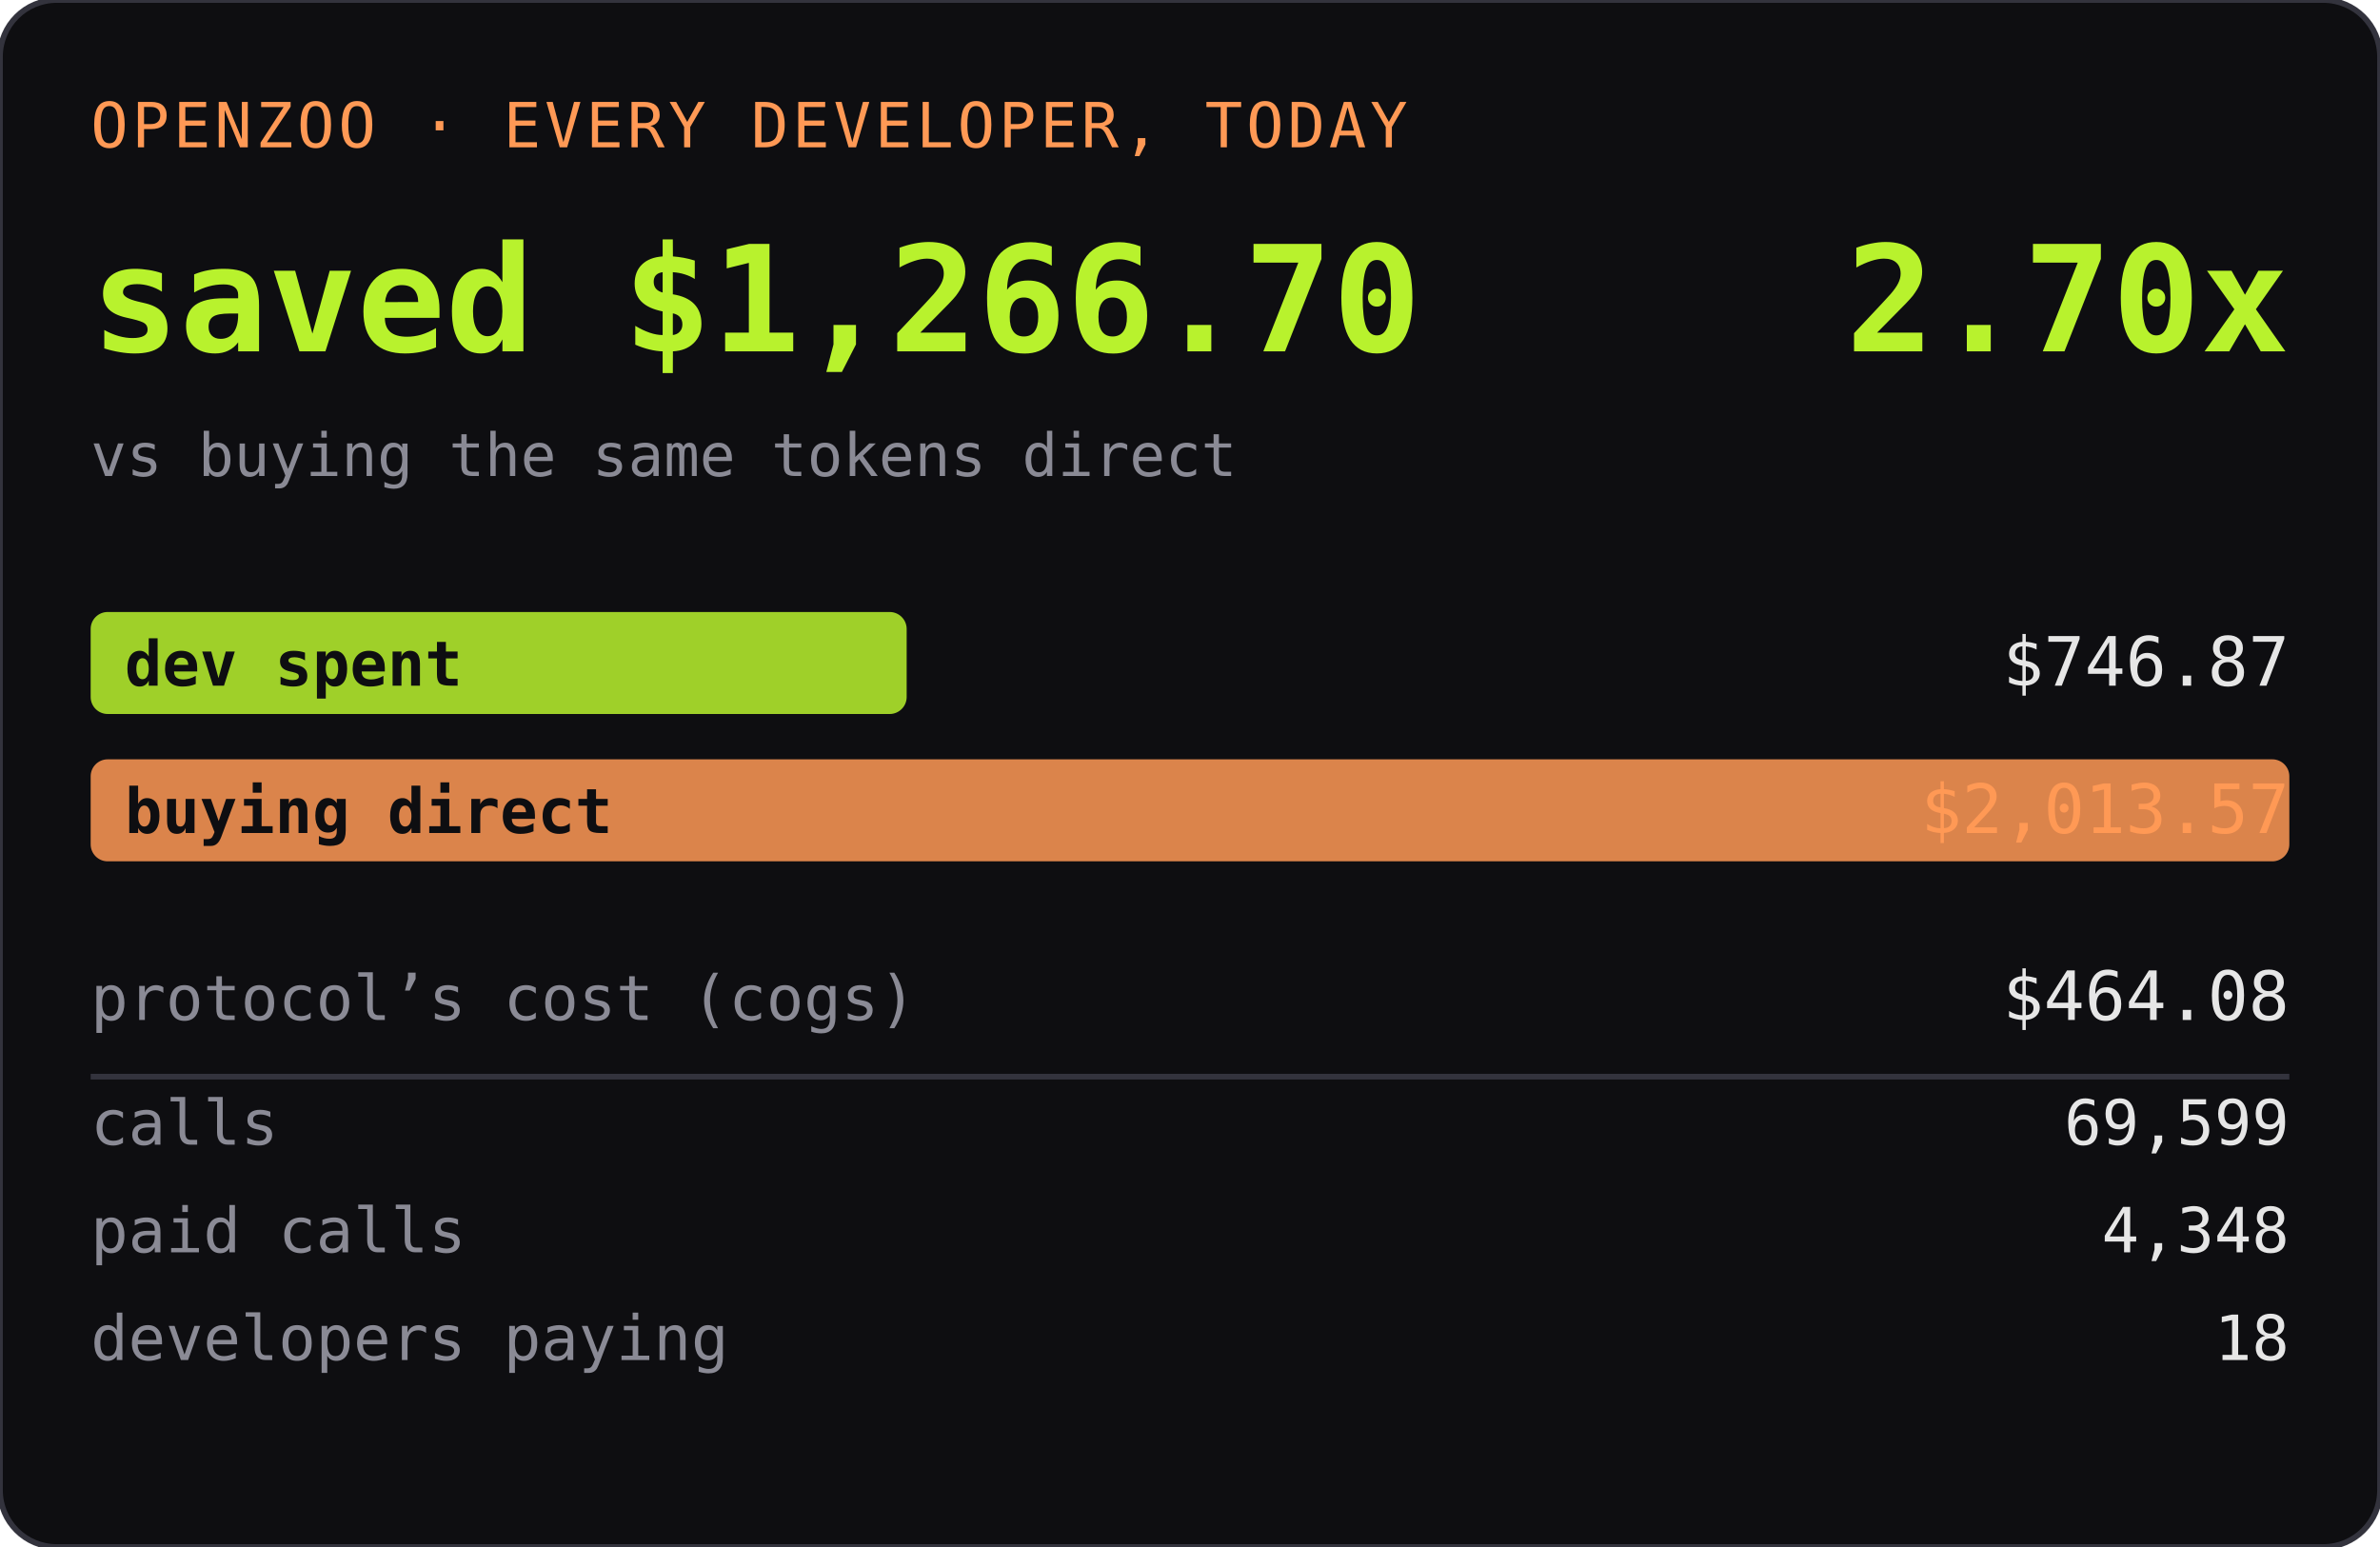
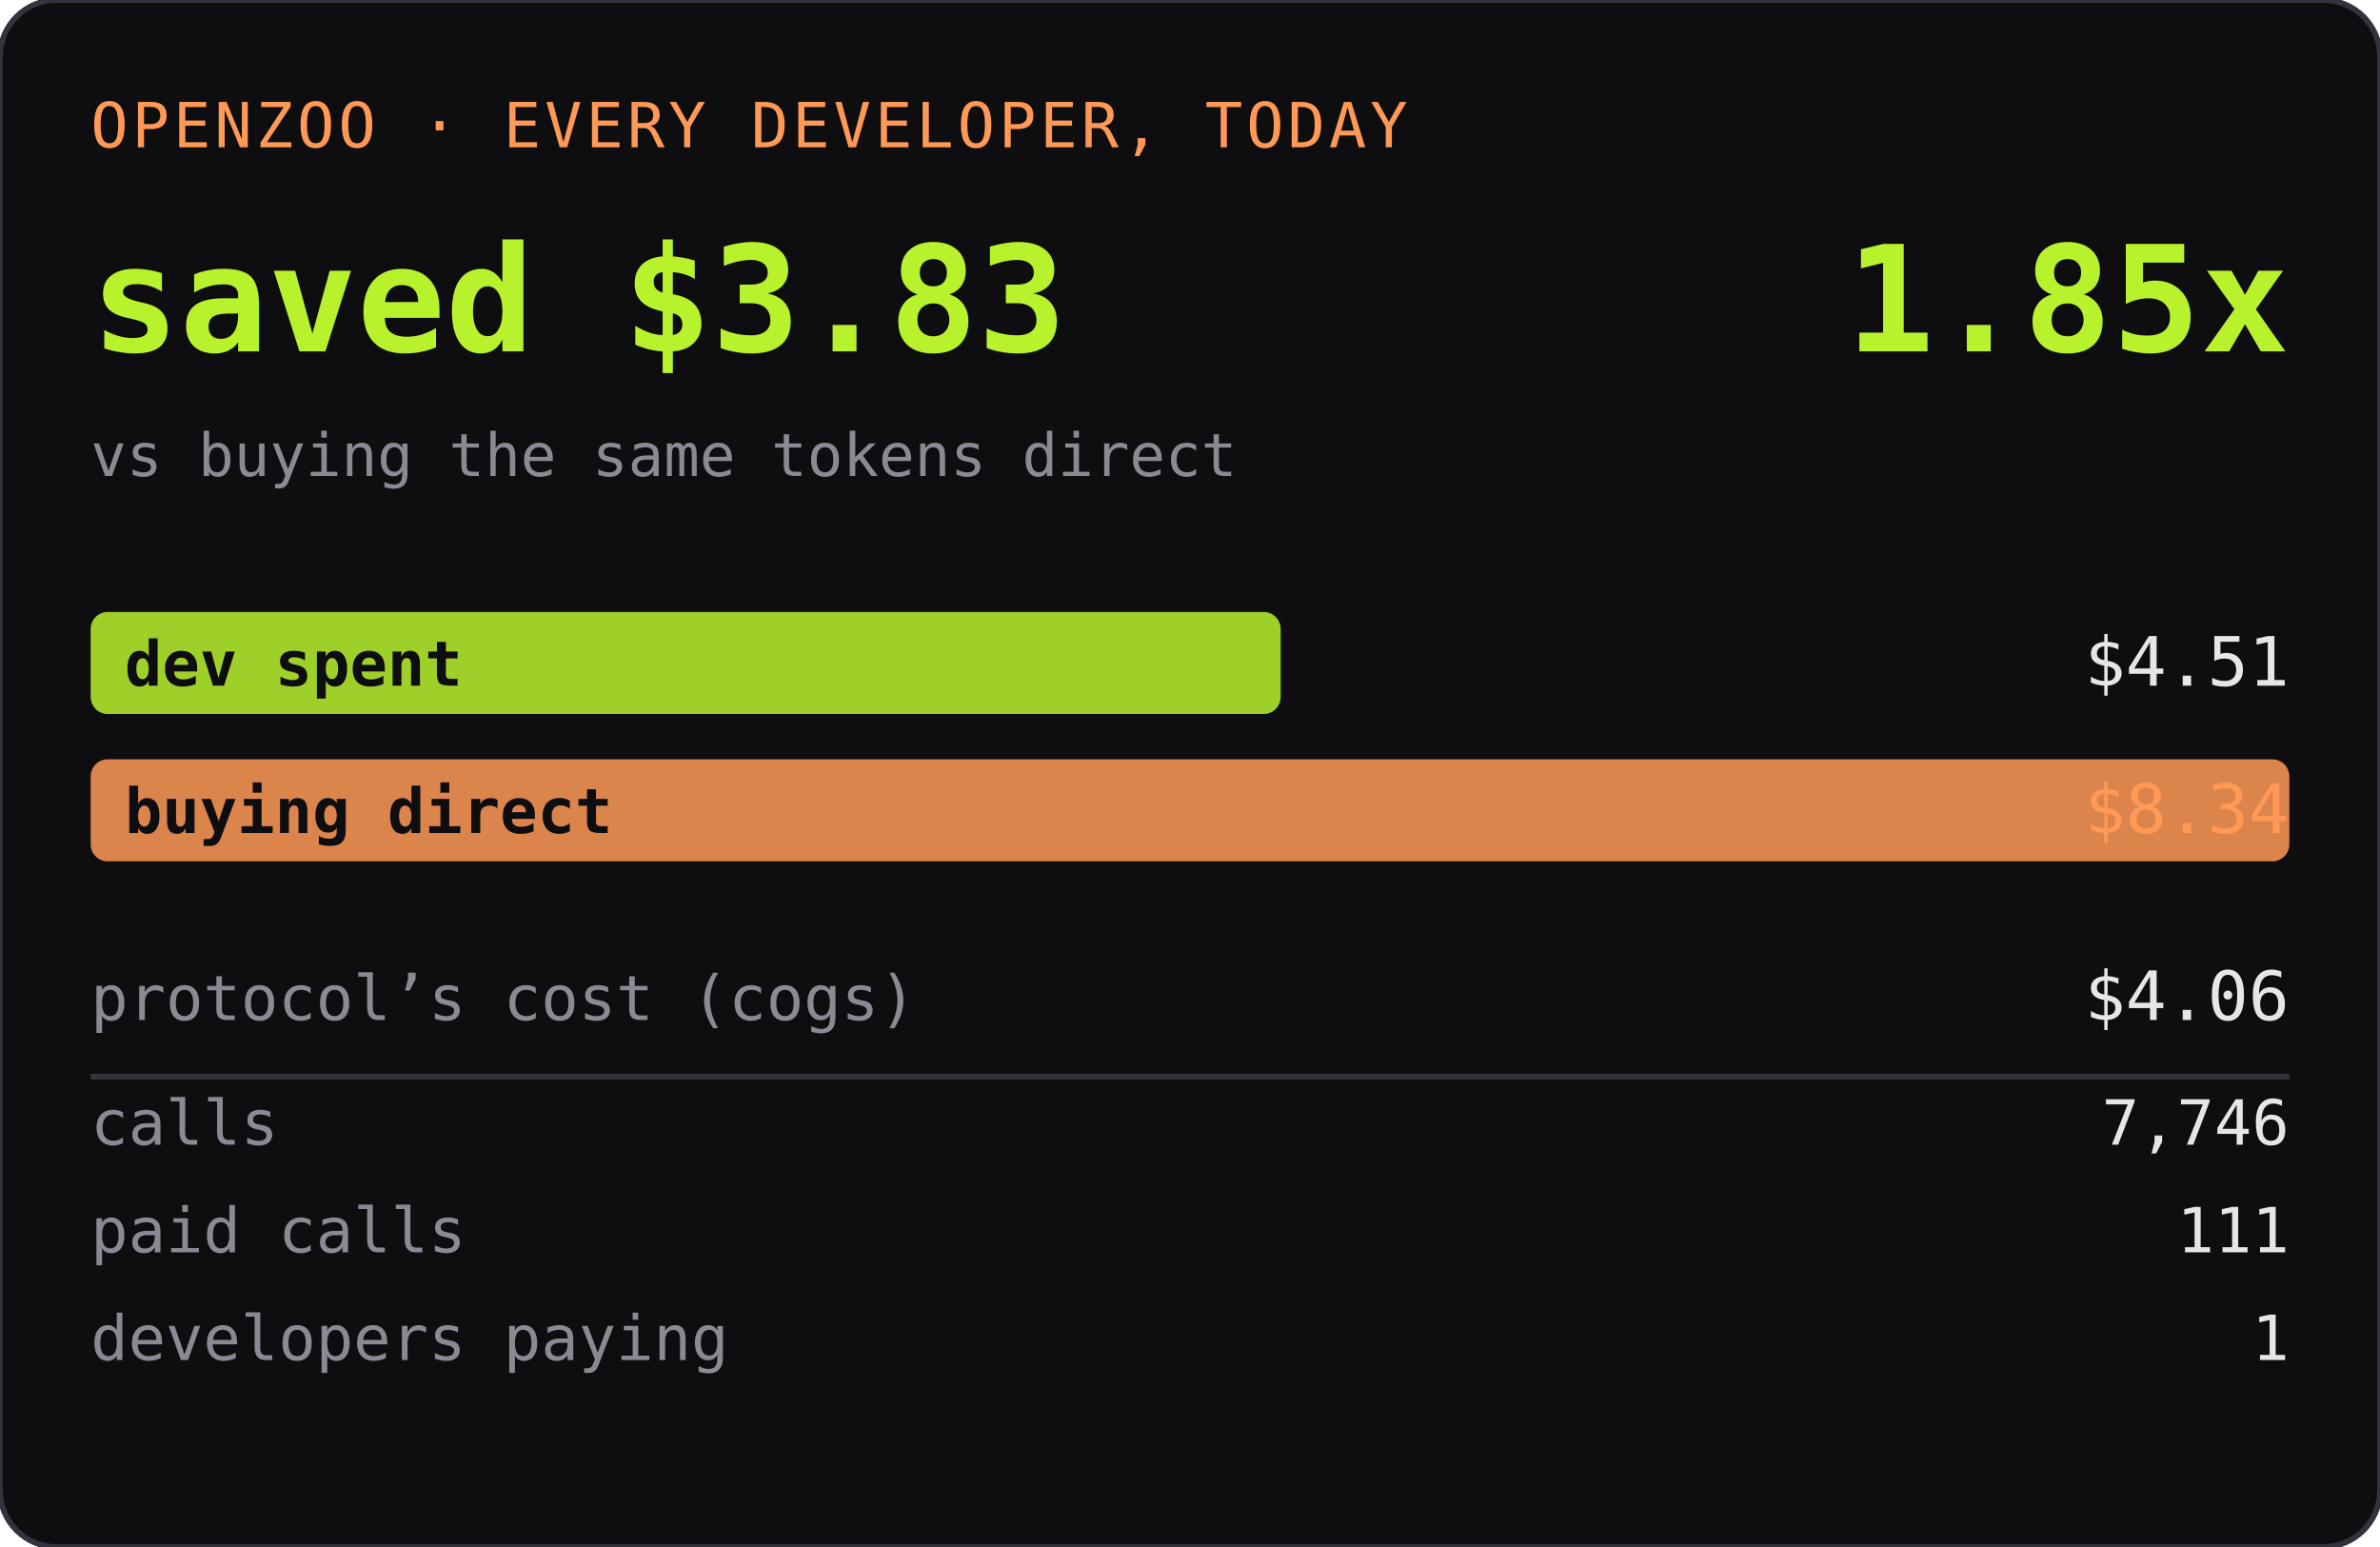
<svg xmlns="http://www.w3.org/2000/svg" width="420" height="273" role="img" aria-label="OPENZOO · EVERY DEVELOPER, TODAY">
  <rect width="420" height="273" rx="10" fill="#0e0e11" />
  <rect width="420" height="273" rx="10" fill="none" stroke="#33333d" />
  <text x="16" y="26" font-family="ui-monospace,SFMono-Regular,Menlo,monospace" font-size="11" fill="#ff9955" letter-spacing="0.06em">OPENZOO · EVERY DEVELOPER, TODAY</text>
-   <text x="16" y="62" font-family="ui-monospace,SFMono-Regular,Menlo,monospace" font-size="26" font-weight="600" fill="#b8f22d">saved $1,266.70</text>
-   <text x="404" y="62" text-anchor="end" font-family="ui-monospace,SFMono-Regular,Menlo,monospace" font-size="26" font-weight="600" fill="#b8f22d">2.70x</text>
+   <text x="16" y="62" font-family="ui-monospace,SFMono-Regular,Menlo,monospace" font-size="26" font-weight="600" fill="#b8f22d">saved $3.83</text>
+   <text x="404" y="62" text-anchor="end" font-family="ui-monospace,SFMono-Regular,Menlo,monospace" font-size="26" font-weight="600" fill="#b8f22d">1.85x</text>
  <text x="16" y="84" font-family="ui-monospace,SFMono-Regular,Menlo,monospace" font-size="10.5" fill="#8a8a95">vs buying the same tokens direct</text>
-   <rect x="16" y="108" width="144" height="18" rx="3" fill="#b8f22d" opacity="0.85" />
+   <rect x="16" y="108" width="210" height="18" rx="3" fill="#b8f22d" opacity="0.85" />
  <text x="22" y="121" font-family="ui-monospace,SFMono-Regular,Menlo,monospace" font-size="11" fill="#0e0e11" font-weight="600">dev spent</text>
-   <text x="404" y="121" text-anchor="end" font-family="ui-monospace,SFMono-Regular,Menlo,monospace" font-size="12" fill="#e6e6e6">$746.87</text>
+   <text x="404" y="121" text-anchor="end" font-family="ui-monospace,SFMono-Regular,Menlo,monospace" font-size="12" fill="#e6e6e6">$4.51</text>
  <rect x="16" y="134" width="388" height="18" rx="3" fill="#ff9955" opacity="0.85" />
  <text x="22" y="147" font-family="ui-monospace,SFMono-Regular,Menlo,monospace" font-size="11" fill="#0e0e11" font-weight="600">buying direct</text>
-   <text x="404" y="147" text-anchor="end" font-family="ui-monospace,SFMono-Regular,Menlo,monospace" font-size="12" fill="#ff9955">$2,013.57</text>
+   <text x="404" y="147" text-anchor="end" font-family="ui-monospace,SFMono-Regular,Menlo,monospace" font-size="12" fill="#ff9955">$8.34</text>
  <text x="16" y="180" font-family="ui-monospace,SFMono-Regular,Menlo,monospace" font-size="11" fill="#8a8a95">protocol’s cost (cogs)</text>
-   <text x="404" y="180" text-anchor="end" font-family="ui-monospace,SFMono-Regular,Menlo,monospace" font-size="12" fill="#e6e6e6">$464.08</text>
+   <text x="404" y="180" text-anchor="end" font-family="ui-monospace,SFMono-Regular,Menlo,monospace" font-size="12" fill="#e6e6e6">$4.06</text>
  <line x1="16" y1="190" x2="404" y2="190" stroke="#33333d" />
  <text x="16" y="202" font-family="ui-monospace,SFMono-Regular,Menlo,monospace" font-size="11" fill="#8a8a95">calls</text>
-   <text x="404" y="202" text-anchor="end" font-family="ui-monospace,SFMono-Regular,Menlo,monospace" font-size="11" fill="#e6e6e6">69,599</text>
+   <text x="404" y="202" text-anchor="end" font-family="ui-monospace,SFMono-Regular,Menlo,monospace" font-size="11" fill="#e6e6e6">7,746</text>
  <text x="16" y="221" font-family="ui-monospace,SFMono-Regular,Menlo,monospace" font-size="11" fill="#8a8a95">paid calls</text>
-   <text x="404" y="221" text-anchor="end" font-family="ui-monospace,SFMono-Regular,Menlo,monospace" font-size="11" fill="#e6e6e6">4,348</text>
+   <text x="404" y="221" text-anchor="end" font-family="ui-monospace,SFMono-Regular,Menlo,monospace" font-size="11" fill="#e6e6e6">111</text>
  <text x="16" y="240" font-family="ui-monospace,SFMono-Regular,Menlo,monospace" font-size="11" fill="#8a8a95">developers paying</text>
-   <text x="404" y="240" text-anchor="end" font-family="ui-monospace,SFMono-Regular,Menlo,monospace" font-size="11" fill="#e6e6e6">18</text>
+   <text x="404" y="240" text-anchor="end" font-family="ui-monospace,SFMono-Regular,Menlo,monospace" font-size="11" fill="#e6e6e6">1</text>
</svg>
